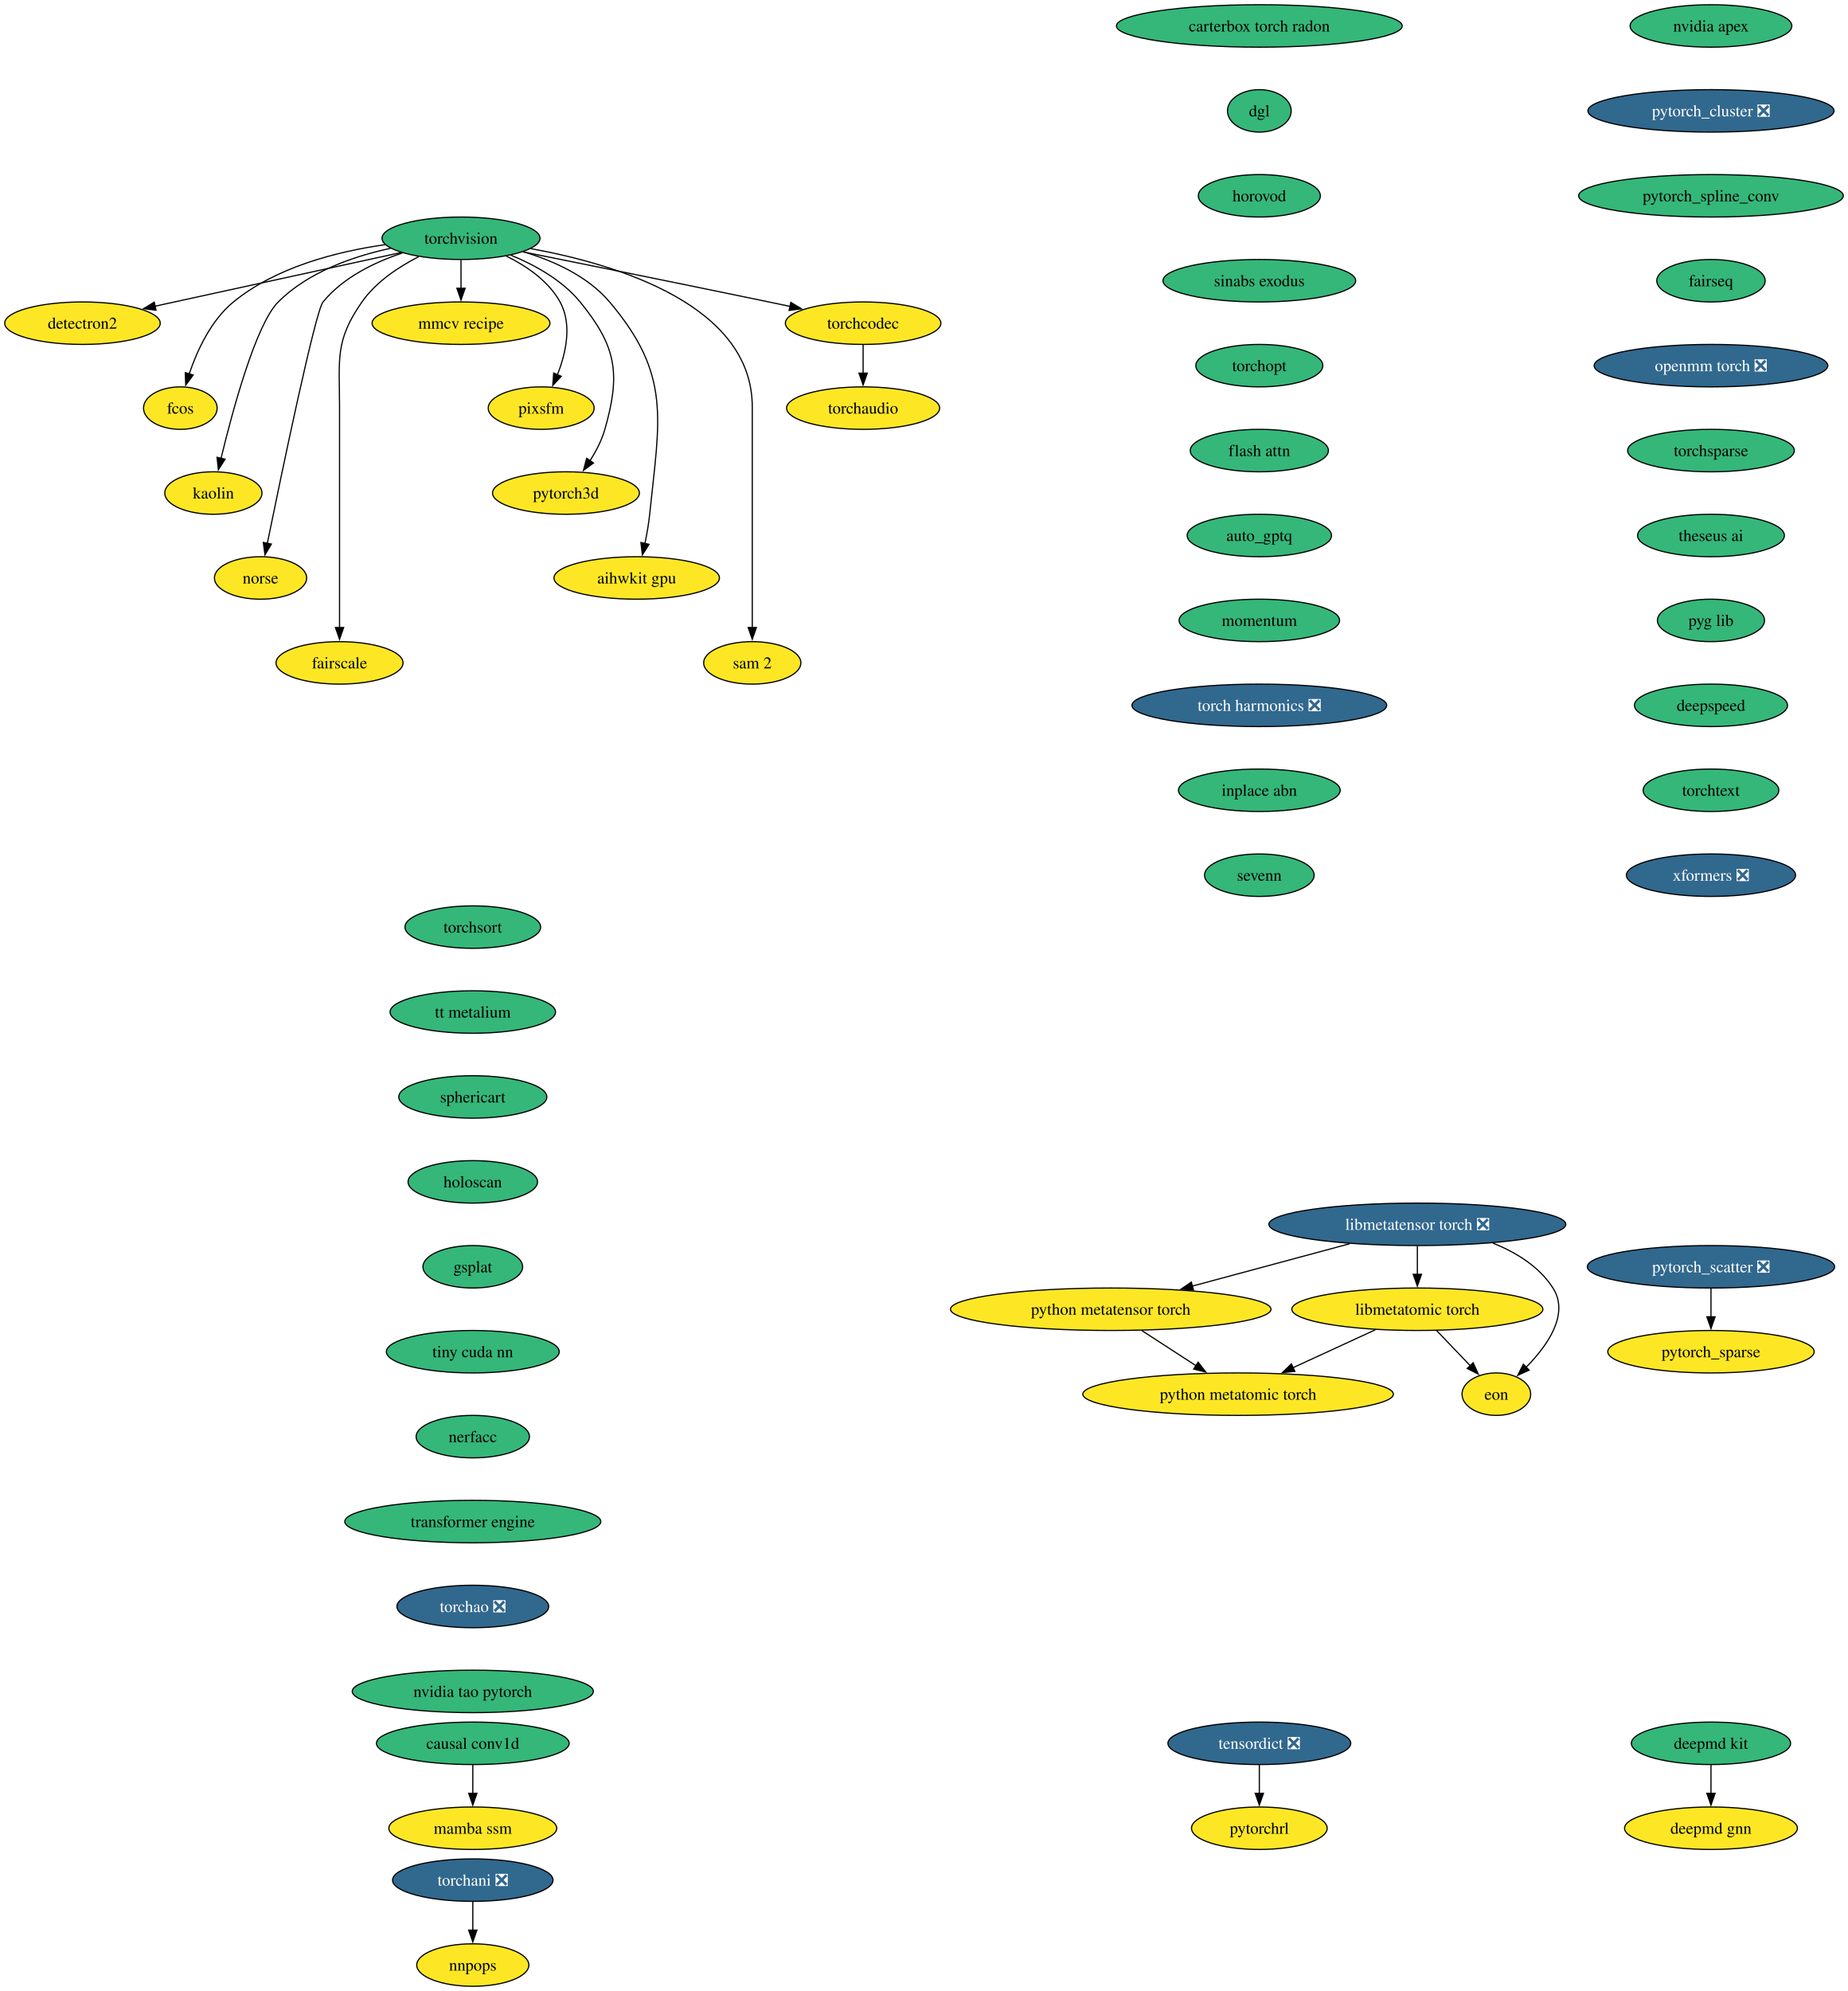
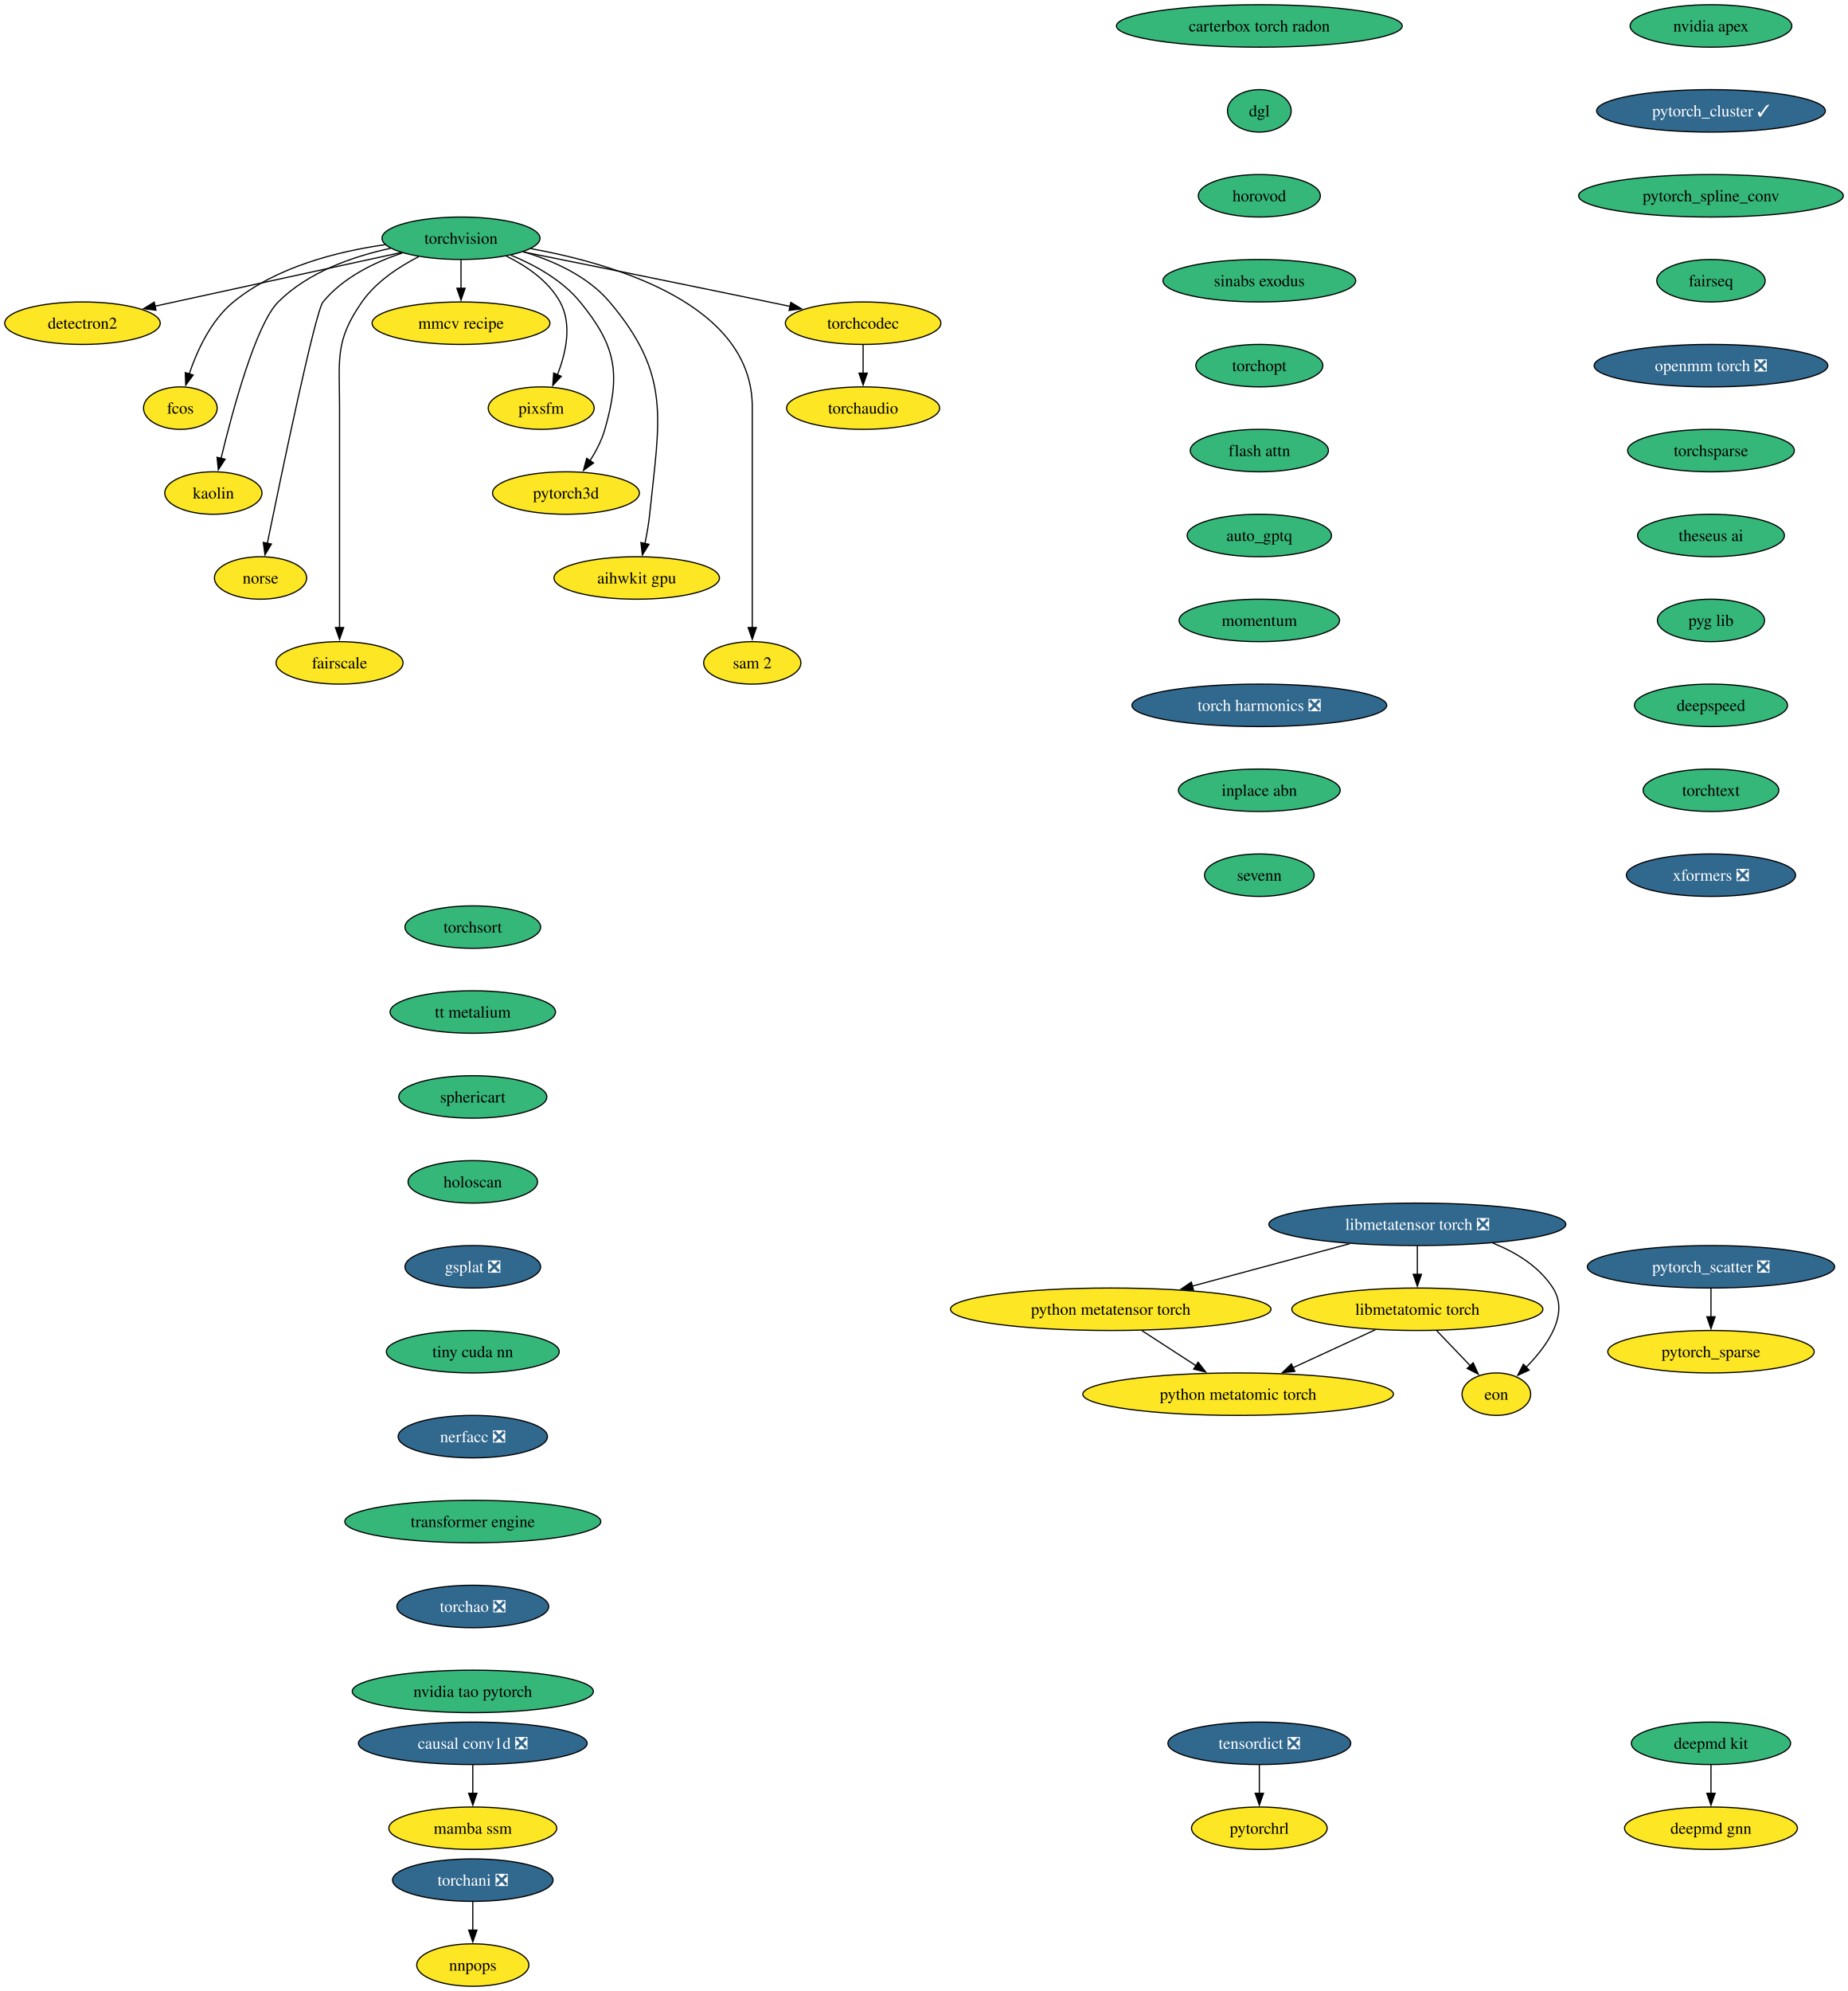
<svg xmlns="http://www.w3.org/2000/svg" xmlns:xlink="http://www.w3.org/1999/xlink" width="1567pt" height="1688pt" viewBox="0.00 0.00 1567.00 1688.00">
  <g id="graph0" class="graph" transform="scale(1 1) rotate(0) translate(4 1684)">
    <polygon fill="white" stroke="none" points="-4,4 -4,-1684 1563.18,-1684 1563.18,4 -4,4" />
    <g id="node1" class="node">
      <g id="a_node1">
        <a xlink:href="https://github.com/conda-forge/torchvision-feedstock" xlink:title="torchvision">
          <ellipse fill="#35b779" stroke="black" cx="386.94" cy="-1482" rx="66.99" ry="18" />
          <text xml:space="preserve" text-anchor="middle" x="386.94" y="-1477.33" font-family="Times,serif" font-size="14.00">torchvision</text>
        </a>
      </g>
    </g>
    <g id="node2" class="node">
      <g id="a_node2">
        <a xlink:href="https://github.com/conda-forge/detectron2-feedstock" xlink:title="detectron2">
          <ellipse fill="#fde725" stroke="black" cx="65.94" cy="-1410" rx="65.94" ry="18" />
          <text xml:space="preserve" text-anchor="middle" x="65.94" y="-1405.33" font-family="Times,serif" font-size="14.00">detectron2</text>
        </a>
      </g>
    </g>
    <g id="edge1" class="edge">
      <path fill="none" stroke="black" d="M336.08,-1469.91C279.41,-1457.55 187.81,-1437.58 127.23,-1424.37" />
      <polygon fill="black" stroke="black" points="128.3,-1421.02 117.78,-1422.3 126.8,-1427.85 128.3,-1421.02" />
    </g>
    <g id="node3" class="node">
      <g id="a_node3">
        <a xlink:href="https://github.com/conda-forge/fcos-feedstock" xlink:title="fcos">
          <ellipse fill="#fde725" stroke="black" cx="148.94" cy="-1338" rx="31.22" ry="18" />
          <text xml:space="preserve" text-anchor="middle" x="148.94" y="-1333.33" font-family="Times,serif" font-size="14.00">fcos</text>
        </a>
      </g>
    </g>
    <g id="edge2" class="edge">
      <path fill="none" stroke="black" d="M322.69,-1476.57C281.94,-1470.81 230.26,-1457.69 193.94,-1428 174.89,-1412.43 163.12,-1386.72 156.42,-1366.93" />
      <polygon fill="black" stroke="black" points="159.81,-1366.03 153.5,-1357.52 153.13,-1368.11 159.81,-1366.03" />
    </g>
    <g id="node4" class="node">
      <g id="a_node4">
        <a xlink:href="https://github.com/conda-forge/kaolin-feedstock" xlink:title="kaolin">
          <ellipse fill="#fde725" stroke="black" cx="176.94" cy="-1266" rx="41.21" ry="18" />
          <text xml:space="preserve" text-anchor="middle" x="176.94" y="-1261.33" font-family="Times,serif" font-size="14.00">kaolin</text>
        </a>
      </g>
    </g>
    <g id="edge3" class="edge">
      <path fill="none" stroke="black" d="M327.22,-1473.48C295.22,-1466.58 257.27,-1453.34 231.94,-1428 213.03,-1409.08 193.34,-1336.34 183.45,-1295.41" />
      <polygon fill="black" stroke="black" points="186.88,-1294.69 181.16,-1285.77 180.07,-1296.31 186.88,-1294.69" />
    </g>
    <g id="node5" class="node">
      <g id="a_node5">
        <a xlink:href="https://github.com/conda-forge/norse-feedstock" xlink:title="norse">
          <ellipse fill="#fde725" stroke="black" cx="216.94" cy="-1194" rx="39.11" ry="18" />
          <text xml:space="preserve" text-anchor="middle" x="216.94" y="-1189.33" font-family="Times,serif" font-size="14.00">norse</text>
        </a>
      </g>
    </g>
    <g id="edge4" class="edge">
      <path fill="none" stroke="black" d="M337.29,-1469.57C313.63,-1461.67 286.86,-1448.73 269.94,-1428 263.41,-1420 234.94,-1283.35 222.64,-1223.12" />
      <polygon fill="black" stroke="black" points="226.13,-1222.74 220.71,-1213.64 219.28,-1224.14 226.13,-1222.74" />
    </g>
    <g id="node6" class="node">
      <g id="a_node6">
        <a xlink:href="https://github.com/conda-forge/fairscale-feedstock" xlink:title="fairscale">
          <ellipse fill="#fde725" stroke="black" cx="283.94" cy="-1122" rx="53.84" ry="18" />
          <text xml:space="preserve" text-anchor="middle" x="283.94" y="-1117.33" font-family="Times,serif" font-size="14.00">fairscale</text>
        </a>
      </g>
    </g>
    <g id="edge5" class="edge">
      <path fill="none" stroke="black" d="M351.03,-1466.39C333.98,-1457.68 314.78,-1444.97 302.94,-1428 279.8,-1394.83 283.94,-1379.45 283.94,-1339 283.94,-1339 283.94,-1339 283.94,-1265 283.94,-1225.74 283.94,-1180.38 283.94,-1151.69" />
      <polygon fill="black" stroke="black" points="287.44,-1152 283.94,-1142 280.44,-1152 287.44,-1152" />
    </g>
    <g id="node7" class="node">
      <g id="a_node7">
        <a xlink:href="https://github.com/conda-forge/mmcv-recipe-feedstock" xlink:title="mmcv recipe">
          <ellipse fill="#fde725" stroke="black" cx="386.94" cy="-1410" rx="75.41" ry="18" />
          <text xml:space="preserve" text-anchor="middle" x="386.94" y="-1405.33" font-family="Times,serif" font-size="14.00">mmcv recipe</text>
        </a>
      </g>
    </g>
    <g id="edge6" class="edge">
      <path fill="none" stroke="black" d="M386.94,-1463.7C386.94,-1456.41 386.94,-1447.73 386.94,-1439.54" />
      <polygon fill="black" stroke="black" points="390.44,-1439.62 386.94,-1429.62 383.44,-1439.62 390.44,-1439.62" />
    </g>
    <g id="node8" class="node">
      <g id="a_node8">
        <a xlink:href="https://github.com/conda-forge/pixsfm-feedstock" xlink:title="pixsfm">
          <ellipse fill="#fde725" stroke="black" cx="454.94" cy="-1338" rx="44.9" ry="18" />
          <text xml:space="preserve" text-anchor="middle" x="454.94" y="-1333.33" font-family="Times,serif" font-size="14.00">pixsfm</text>
        </a>
      </g>
    </g>
    <g id="edge7" class="edge">
      <path fill="none" stroke="black" d="M425.29,-1466.93C442.5,-1458.47 461.11,-1445.82 470.94,-1428 481.41,-1409.01 475.92,-1384.61 468.65,-1366.16" />
      <polygon fill="black" stroke="black" points="471.95,-1364.96 464.75,-1357.19 465.53,-1367.76 471.95,-1364.96" />
    </g>
    <g id="node9" class="node">
      <g id="a_node9">
        <a xlink:href="https://github.com/conda-forge/pytorch3d-feedstock" xlink:title="pytorch3d">
          <ellipse fill="#fde725" stroke="black" cx="475.94" cy="-1266" rx="62.26" ry="18" />
          <text xml:space="preserve" text-anchor="middle" x="475.94" y="-1261.33" font-family="Times,serif" font-size="14.00">pytorch3d</text>
        </a>
      </g>
    </g>
    <g id="edge8" class="edge">
      <path fill="none" stroke="black" d="M429.17,-1467.7C449.57,-1459.29 472.83,-1446.47 487.94,-1428 518.9,-1390.15 522.38,-1367.02 508.94,-1320 506.27,-1310.66 501.43,-1301.37 496.26,-1293.24" />
      <polygon fill="black" stroke="black" points="499.31,-1291.49 490.78,-1285.21 493.53,-1295.44 499.31,-1291.49" />
    </g>
    <g id="node10" class="node">
      <g id="a_node10">
        <a xlink:href="https://github.com/conda-forge/aihwkit-gpu-feedstock" xlink:title="aihwkit gpu">
          <ellipse fill="#fde725" stroke="black" cx="535.94" cy="-1194" rx="70.15" ry="18" />
          <text xml:space="preserve" text-anchor="middle" x="535.94" y="-1189.33" font-family="Times,serif" font-size="14.00">aihwkit gpu</text>
        </a>
      </g>
    </g>
    <g id="edge9" class="edge">
      <path fill="none" stroke="black" d="M439.63,-1470.62C465.23,-1462.96 494.39,-1449.92 512.94,-1428 565.53,-1365.85 555.26,-1328.99 546.94,-1248 546.1,-1239.83 544.55,-1231.07 542.88,-1223.07" />
      <polygon fill="black" stroke="black" points="546.34,-1222.51 540.74,-1213.52 539.51,-1224.05 546.34,-1222.51" />
    </g>
    <g id="node11" class="node">
      <g id="a_node11">
        <a xlink:href="https://github.com/conda-forge/sam-2-feedstock" xlink:title="sam 2">
          <ellipse fill="#fde725" stroke="black" cx="633.94" cy="-1122" rx="41.21" ry="18" />
          <text xml:space="preserve" text-anchor="middle" x="633.94" y="-1117.33" font-family="Times,serif" font-size="14.00">sam 2</text>
        </a>
      </g>
    </g>
    <g id="edge10" class="edge">
      <path fill="none" stroke="black" d="M446.1,-1473.23C519.17,-1459.94 633.94,-1425.31 633.94,-1339 633.94,-1339 633.94,-1339 633.94,-1265 633.94,-1225.74 633.94,-1180.38 633.94,-1151.69" />
      <polygon fill="black" stroke="black" points="637.44,-1152 633.94,-1142 630.44,-1152 637.44,-1152" />
    </g>
    <g id="node12" class="node">
      <g id="a_node12">
        <a xlink:href="https://github.com/conda-forge/torchcodec-feedstock" xlink:title="torchcodec">
          <ellipse fill="#fde725" stroke="black" cx="727.94" cy="-1410" rx="65.94" ry="18" />
          <text xml:space="preserve" text-anchor="middle" x="727.94" y="-1405.33" font-family="Times,serif" font-size="14.00">torchcodec</text>
        </a>
      </g>
    </g>
    <g id="edge11" class="edge">
      <path fill="none" stroke="black" d="M439.46,-1470.48C492.19,-1459.88 575.73,-1443 647.94,-1428 653.85,-1426.77 660,-1425.48 666.15,-1424.19" />
      <polygon fill="black" stroke="black" points="666.63,-1427.66 675.69,-1422.17 665.18,-1420.82 666.63,-1427.66" />
    </g>
    <g id="node13" class="node">
      <g id="a_node13">
        <a xlink:href="https://github.com/conda-forge/torchaudio-feedstock" xlink:title="torchaudio">
          <ellipse fill="#fde725" stroke="black" cx="727.94" cy="-1338" rx="64.89" ry="18" />
          <text xml:space="preserve" text-anchor="middle" x="727.94" y="-1333.33" font-family="Times,serif" font-size="14.00">torchaudio</text>
        </a>
      </g>
    </g>
    <g id="edge12" class="edge">
      <path fill="none" stroke="black" d="M727.94,-1391.7C727.94,-1384.41 727.94,-1375.73 727.94,-1367.54" />
      <polygon fill="black" stroke="black" points="731.44,-1367.62 727.94,-1357.62 724.44,-1367.62 731.44,-1367.62" />
    </g>
    <g id="node14" class="node">
      <g id="a_node14">
        <a xlink:href="https://github.com/conda-forge/deepmd-kit-feedstock" xlink:title="deepmd kit">
          <ellipse fill="#35b779" stroke="black" cx="1446.94" cy="-206" rx="67.52" ry="18" />
          <text xml:space="preserve" text-anchor="middle" x="1446.94" y="-201.33" font-family="Times,serif" font-size="14.00">deepmd kit</text>
        </a>
      </g>
    </g>
    <g id="node15" class="node">
      <g id="a_node15">
        <a xlink:href="https://github.com/conda-forge/deepmd-gnn-feedstock" xlink:title="deepmd gnn">
          <ellipse fill="#fde725" stroke="black" cx="1446.94" cy="-134" rx="73.3" ry="18" />
          <text xml:space="preserve" text-anchor="middle" x="1446.94" y="-129.32" font-family="Times,serif" font-size="14.00">deepmd gnn</text>
        </a>
      </g>
    </g>
    <g id="edge13" class="edge">
      <path fill="none" stroke="black" d="M1446.94,-187.7C1446.94,-180.41 1446.94,-171.73 1446.94,-163.54" />
      <polygon fill="black" stroke="black" points="1450.44,-163.62 1446.94,-153.62 1443.44,-163.62 1450.44,-163.62" />
    </g>
    <g id="node16" class="node">
      <g id="a_node16">
        <a xlink:href="https://github.com/conda-forge/nvidia-apex-feedstock" xlink:title="nvidia apex">
          <ellipse fill="#35b779" stroke="black" cx="1446.94" cy="-1662" rx="68.57" ry="18" />
          <text xml:space="preserve" text-anchor="middle" x="1446.94" y="-1657.33" font-family="Times,serif" font-size="14.00">nvidia apex</text>
        </a>
      </g>
    </g>
    <g id="node17" class="node">
      <g id="a_node17">
-         <a xlink:href="https://github.com/conda-forge/pytorch_cluster-feedstock/pull/65" xlink:title="pytorch_cluster ❎">
-           <ellipse fill="#31688e" stroke="black" cx="1446.94" cy="-1590" rx="104.35" ry="18" />
-           <text xml:space="preserve" text-anchor="middle" x="1446.94" y="-1585.33" font-family="Times,serif" font-size="14.00" fill="white">pytorch_cluster ❎</text>
+         <a xlink:href="https://github.com/conda-forge/pytorch_cluster-feedstock/pull/65" xlink:title="pytorch_cluster ✓">
+           <ellipse fill="#31688e" stroke="black" cx="1446.94" cy="-1590" rx="96.98" ry="18" />
+           <text xml:space="preserve" text-anchor="middle" x="1446.94" y="-1585.33" font-family="Times,serif" font-size="14.00" fill="white">pytorch_cluster ✓</text>
        </a>
      </g>
    </g>
    <g id="node18" class="node">
      <g id="a_node18">
        <a xlink:href="https://github.com/conda-forge/pytorch_spline_conv-feedstock" xlink:title="pytorch_spline_conv">
          <ellipse fill="#35b779" stroke="black" cx="1446.94" cy="-1518" rx="112.24" ry="18" />
          <text xml:space="preserve" text-anchor="middle" x="1446.94" y="-1513.33" font-family="Times,serif" font-size="14.00">pytorch_spline_conv</text>
        </a>
      </g>
    </g>
    <g id="node21" class="node">
      <g id="a_node21">
        <a xlink:href="https://github.com/conda-forge/fairseq-feedstock" xlink:title="fairseq">
          <ellipse fill="#35b779" stroke="black" cx="1446.94" cy="-1446" rx="45.95" ry="18" />
          <text xml:space="preserve" text-anchor="middle" x="1446.94" y="-1441.33" font-family="Times,serif" font-size="14.00">fairseq</text>
        </a>
      </g>
    </g>
    <g id="node19" class="node">
      <g id="a_node19">
        <a xlink:href="https://github.com/conda-forge/pytorch_scatter-feedstock/pull/82" xlink:title="pytorch_scatter ❎">
          <ellipse fill="#31688e" stroke="black" cx="1446.94" cy="-610" rx="104.87" ry="18" />
          <text xml:space="preserve" text-anchor="middle" x="1446.94" y="-605.33" font-family="Times,serif" font-size="14.00" fill="white">pytorch_scatter ❎</text>
        </a>
      </g>
    </g>
    <g id="node20" class="node">
      <g id="a_node20">
        <a xlink:href="https://github.com/conda-forge/pytorch_sparse-feedstock" xlink:title="pytorch_sparse">
          <ellipse fill="#fde725" stroke="black" cx="1446.94" cy="-538" rx="87.51" ry="18" />
          <text xml:space="preserve" text-anchor="middle" x="1446.94" y="-533.33" font-family="Times,serif" font-size="14.00">pytorch_sparse</text>
        </a>
      </g>
    </g>
    <g id="edge16" class="edge">
      <path fill="none" stroke="black" d="M1446.94,-591.7C1446.94,-584.41 1446.94,-575.73 1446.94,-567.54" />
      <polygon fill="black" stroke="black" points="1450.44,-567.62 1446.94,-557.62 1443.44,-567.62 1450.44,-567.62" />
    </g>
    <g id="node22" class="node">
      <g id="a_node22">
        <a xlink:href="https://github.com/conda-forge/openmm-torch-feedstock/pull/68" xlink:title="openmm torch ❎">
          <ellipse fill="#31688e" stroke="black" cx="1446.94" cy="-1374" rx="99.08" ry="18" />
          <text xml:space="preserve" text-anchor="middle" x="1446.94" y="-1369.33" font-family="Times,serif" font-size="14.00" fill="white">openmm torch ❎</text>
        </a>
      </g>
    </g>
    <g id="node25" class="node">
      <g id="a_node25">
        <a xlink:href="https://github.com/conda-forge/torchsparse-feedstock" xlink:title="torchsparse">
          <ellipse fill="#35b779" stroke="black" cx="1446.94" cy="-1302" rx="70.68" ry="18" />
          <text xml:space="preserve" text-anchor="middle" x="1446.94" y="-1297.33" font-family="Times,serif" font-size="14.00">torchsparse</text>
        </a>
      </g>
    </g>
    <g id="node23" class="node">
      <g id="a_node23">
        <a xlink:href="https://github.com/conda-forge/torchani-feedstock/pull/56" xlink:title="torchani ❎">
          <ellipse fill="#31688e" stroke="black" cx="396.94" cy="-90" rx="68.04" ry="18" />
          <text xml:space="preserve" text-anchor="middle" x="396.94" y="-85.33" font-family="Times,serif" font-size="14.00" fill="white">torchani ❎</text>
        </a>
      </g>
    </g>
    <g id="node24" class="node">
      <g id="a_node24">
        <a xlink:href="https://github.com/conda-forge/nnpops-feedstock" xlink:title="nnpops">
          <ellipse fill="#fde725" stroke="black" cx="396.94" cy="-18" rx="47.53" ry="18" />
          <text xml:space="preserve" text-anchor="middle" x="396.94" y="-13.32" font-family="Times,serif" font-size="14.00">nnpops</text>
        </a>
      </g>
    </g>
    <g id="edge19" class="edge">
      <path fill="none" stroke="black" d="M396.94,-71.7C396.94,-64.41 396.94,-55.73 396.94,-47.54" />
      <polygon fill="black" stroke="black" points="400.44,-47.62 396.94,-37.62 393.44,-47.62 400.44,-47.62" />
    </g>
    <g id="node26" class="node">
      <g id="a_node26">
        <a xlink:href="https://github.com/conda-forge/theseus-ai-feedstock" xlink:title="theseus ai">
          <ellipse fill="#35b779" stroke="black" cx="1446.94" cy="-1230" rx="62.26" ry="18" />
          <text xml:space="preserve" text-anchor="middle" x="1446.94" y="-1225.33" font-family="Times,serif" font-size="14.00">theseus ai</text>
        </a>
      </g>
    </g>
    <g id="node27" class="node">
      <g id="a_node27">
        <a xlink:href="https://github.com/conda-forge/pyg-lib-feedstock" xlink:title="pyg lib">
          <ellipse fill="#35b779" stroke="black" cx="1446.94" cy="-1158" rx="45.42" ry="18" />
          <text xml:space="preserve" text-anchor="middle" x="1446.94" y="-1153.33" font-family="Times,serif" font-size="14.00">pyg lib</text>
        </a>
      </g>
    </g>
    <g id="node28" class="node">
      <g id="a_node28">
        <a xlink:href="https://github.com/conda-forge/deepspeed-feedstock" xlink:title="deepspeed">
          <ellipse fill="#35b779" stroke="black" cx="1446.94" cy="-1086" rx="64.89" ry="18" />
          <text xml:space="preserve" text-anchor="middle" x="1446.94" y="-1081.33" font-family="Times,serif" font-size="14.00">deepspeed</text>
        </a>
      </g>
    </g>
    <g id="node29" class="node">
      <g id="a_node29">
        <a xlink:href="https://github.com/conda-forge/torchtext-feedstock" xlink:title="torchtext">
          <ellipse fill="#35b779" stroke="black" cx="1446.94" cy="-1014" rx="57.52" ry="18" />
          <text xml:space="preserve" text-anchor="middle" x="1446.94" y="-1009.33" font-family="Times,serif" font-size="14.00">torchtext</text>
        </a>
      </g>
    </g>
    <g id="node30" class="node">
      <g id="a_node30">
        <a xlink:href="https://github.com/conda-forge/xformers-feedstock/pull/67" xlink:title="xformers ❎">
          <ellipse fill="#31688e" stroke="black" cx="1446.94" cy="-942" rx="71.73" ry="18" />
          <text xml:space="preserve" text-anchor="middle" x="1446.94" y="-937.33" font-family="Times,serif" font-size="14.00" fill="white">xformers ❎</text>
        </a>
      </g>
    </g>
    <g id="node31" class="node">
      <g id="a_node31">
        <a xlink:href="https://github.com/conda-forge/tensordict-feedstock/pull/36" xlink:title="tensordict ❎">
          <ellipse fill="#31688e" stroke="black" cx="1063.94" cy="-206" rx="77.52" ry="18" />
          <text xml:space="preserve" text-anchor="middle" x="1063.94" y="-201.33" font-family="Times,serif" font-size="14.00" fill="white">tensordict ❎</text>
        </a>
      </g>
    </g>
    <g id="node32" class="node">
      <g id="a_node32">
        <a xlink:href="https://github.com/conda-forge/pytorchrl-feedstock" xlink:title="pytorchrl">
          <ellipse fill="#fde725" stroke="black" cx="1063.94" cy="-134" rx="57.52" ry="18" />
          <text xml:space="preserve" text-anchor="middle" x="1063.94" y="-129.32" font-family="Times,serif" font-size="14.00">pytorchrl</text>
        </a>
      </g>
    </g>
    <g id="edge26" class="edge">
      <path fill="none" stroke="black" d="M1063.94,-187.7C1063.94,-180.41 1063.94,-171.73 1063.94,-163.54" />
      <polygon fill="black" stroke="black" points="1067.44,-163.62 1063.94,-153.62 1060.44,-163.62 1067.44,-163.62" />
    </g>
    <g id="node33" class="node">
      <g id="a_node33">
        <a xlink:href="https://github.com/conda-forge/carterbox-torch-radon-feedstock" xlink:title="carterbox torch radon">
          <ellipse fill="#35b779" stroke="black" cx="1063.94" cy="-1662" rx="121.18" ry="18" />
          <text xml:space="preserve" text-anchor="middle" x="1063.94" y="-1657.33" font-family="Times,serif" font-size="14.00">carterbox torch radon</text>
        </a>
      </g>
    </g>
    <g id="node34" class="node">
      <g id="a_node34">
        <a xlink:href="https://github.com/conda-forge/dgl-feedstock" xlink:title="dgl">
          <ellipse fill="#35b779" stroke="black" cx="1063.94" cy="-1590" rx="27.01" ry="18" />
          <text xml:space="preserve" text-anchor="middle" x="1063.94" y="-1585.33" font-family="Times,serif" font-size="14.00">dgl</text>
        </a>
      </g>
    </g>
    <g id="node35" class="node">
      <g id="a_node35">
        <a xlink:href="https://github.com/conda-forge/horovod-feedstock" xlink:title="horovod">
          <ellipse fill="#35b779" stroke="black" cx="1063.94" cy="-1518" rx="51.74" ry="18" />
          <text xml:space="preserve" text-anchor="middle" x="1063.94" y="-1513.33" font-family="Times,serif" font-size="14.00">horovod</text>
        </a>
      </g>
    </g>
    <g id="node36" class="node">
      <g id="a_node36">
        <a xlink:href="https://github.com/conda-forge/sinabs-exodus-feedstock" xlink:title="sinabs exodus">
          <ellipse fill="#35b779" stroke="black" cx="1063.94" cy="-1446" rx="81.72" ry="18" />
          <text xml:space="preserve" text-anchor="middle" x="1063.94" y="-1441.33" font-family="Times,serif" font-size="14.00">sinabs exodus</text>
        </a>
      </g>
    </g>
    <g id="node37" class="node">
      <g id="a_node37">
        <a xlink:href="https://github.com/conda-forge/torchopt-feedstock" xlink:title="torchopt">
          <ellipse fill="#35b779" stroke="black" cx="1063.94" cy="-1374" rx="53.84" ry="18" />
          <text xml:space="preserve" text-anchor="middle" x="1063.94" y="-1369.33" font-family="Times,serif" font-size="14.00">torchopt</text>
        </a>
      </g>
    </g>
    <g id="node38" class="node">
      <g id="a_node38">
        <a xlink:href="https://github.com/conda-forge/flash-attn-feedstock" xlink:title="flash attn">
          <ellipse fill="#35b779" stroke="black" cx="1063.94" cy="-1302" rx="58.57" ry="18" />
          <text xml:space="preserve" text-anchor="middle" x="1063.94" y="-1297.33" font-family="Times,serif" font-size="14.00">flash attn</text>
        </a>
      </g>
    </g>
    <g id="node39" class="node">
      <g id="a_node39">
        <a xlink:href="https://github.com/conda-forge/auto_gptq-feedstock" xlink:title="auto_gptq">
          <ellipse fill="#35b779" stroke="black" cx="1063.94" cy="-1230" rx="61.2" ry="18" />
          <text xml:space="preserve" text-anchor="middle" x="1063.94" y="-1225.33" font-family="Times,serif" font-size="14.00">auto_gptq</text>
        </a>
      </g>
    </g>
    <g id="node40" class="node">
      <g id="a_node40">
        <a xlink:href="https://github.com/conda-forge/momentum-feedstock" xlink:title="momentum">
          <ellipse fill="#35b779" stroke="black" cx="1063.94" cy="-1158" rx="68.04" ry="18" />
          <text xml:space="preserve" text-anchor="middle" x="1063.94" y="-1153.33" font-family="Times,serif" font-size="14.00">momentum</text>
        </a>
      </g>
    </g>
    <g id="node46" class="node">
      <g id="a_node46">
        <a xlink:href="https://github.com/conda-forge/torch-harmonics-feedstock/pull/18" xlink:title="torch harmonics ❎">
          <ellipse fill="#31688e" stroke="black" cx="1063.94" cy="-1086" rx="108.03" ry="18" />
          <text xml:space="preserve" text-anchor="middle" x="1063.94" y="-1081.33" font-family="Times,serif" font-size="14.00" fill="white">torch harmonics ❎</text>
        </a>
      </g>
    </g>
    <g id="node41" class="node">
      <g id="a_node41">
        <a xlink:href="https://github.com/conda-forge/libmetatensor-torch-feedstock/pull/33" xlink:title="libmetatensor torch ❎">
          <ellipse fill="#31688e" stroke="black" cx="1197.94" cy="-646" rx="125.92" ry="18" />
          <text xml:space="preserve" text-anchor="middle" x="1197.94" y="-641.33" font-family="Times,serif" font-size="14.00" fill="white">libmetatensor torch ❎</text>
        </a>
      </g>
    </g>
    <g id="node42" class="node">
      <g id="a_node42">
        <a xlink:href="https://github.com/conda-forge/python-metatensor-torch-feedstock" xlink:title="python metatensor torch">
          <ellipse fill="#fde725" stroke="black" cx="937.94" cy="-574" rx="135.91" ry="18" />
          <text xml:space="preserve" text-anchor="middle" x="937.94" y="-569.33" font-family="Times,serif" font-size="14.00">python metatensor torch</text>
        </a>
      </g>
    </g>
    <g id="edge34" class="edge">
      <path fill="none" stroke="black" d="M1140.56,-629.55C1101.16,-618.94 1048.66,-604.81 1006.97,-593.59" />
      <polygon fill="black" stroke="black" points="1008.1,-590.26 997.53,-591.04 1006.28,-597.02 1008.1,-590.26" />
    </g>
    <g id="node43" class="node">
      <g id="a_node43">
        <a xlink:href="https://github.com/conda-forge/libmetatomic-torch-feedstock" xlink:title="libmetatomic torch">
          <ellipse fill="#fde725" stroke="black" cx="1197.94" cy="-574" rx="106.45" ry="18" />
          <text xml:space="preserve" text-anchor="middle" x="1197.94" y="-569.33" font-family="Times,serif" font-size="14.00">libmetatomic torch</text>
        </a>
      </g>
    </g>
    <g id="edge35" class="edge">
      <path fill="none" stroke="black" d="M1197.94,-627.7C1197.94,-620.41 1197.94,-611.73 1197.94,-603.54" />
      <polygon fill="black" stroke="black" points="1201.44,-603.62 1197.94,-593.62 1194.44,-603.62 1201.44,-603.62" />
    </g>
    <g id="node44" class="node">
      <g id="a_node44">
        <a xlink:href="https://github.com/conda-forge/eon-feedstock" xlink:title="eon">
          <ellipse fill="#fde725" stroke="black" cx="1264.94" cy="-502" rx="29.11" ry="18" />
          <text xml:space="preserve" text-anchor="middle" x="1264.94" y="-497.32" font-family="Times,serif" font-size="14.00">eon</text>
        </a>
      </g>
    </g>
    <g id="edge36" class="edge">
      <path fill="none" stroke="black" d="M1262.01,-630.09C1281.75,-622.16 1301.32,-610.14 1312.94,-592 1327.14,-569.82 1308.21,-543.07 1290.11,-524.72" />
      <polygon fill="black" stroke="black" points="1292.71,-522.37 1283.06,-517.98 1287.86,-527.42 1292.71,-522.37" />
    </g>
    <g id="node45" class="node">
      <g id="a_node45">
        <a xlink:href="https://github.com/conda-forge/python-metatomic-torch-feedstock" xlink:title="python metatomic torch">
          <ellipse fill="#fde725" stroke="black" cx="1045.94" cy="-502" rx="131.7" ry="18" />
          <text xml:space="preserve" text-anchor="middle" x="1045.94" y="-497.32" font-family="Times,serif" font-size="14.00">python metatomic torch</text>
        </a>
      </g>
    </g>
    <g id="edge37" class="edge">
      <path fill="none" stroke="black" d="M964.36,-555.88C978.19,-546.91 995.32,-535.81 1010.31,-526.09" />
      <polygon fill="black" stroke="black" points="1012.03,-529.15 1018.52,-520.77 1008.23,-523.27 1012.03,-529.15" />
    </g>
    <g id="edge38" class="edge">
      <path fill="none" stroke="black" d="M1214.16,-556.05C1222.78,-547.04 1233.52,-535.83 1242.89,-526.04" />
      <polygon fill="black" stroke="black" points="1245.26,-528.63 1249.64,-518.98 1240.2,-523.79 1245.26,-528.63" />
    </g>
    <g id="edge39" class="edge">
      <path fill="none" stroke="black" d="M1162.3,-556.59C1141.47,-546.99 1114.94,-534.78 1092.47,-524.43" />
      <polygon fill="black" stroke="black" points="1094.07,-521.31 1083.52,-520.31 1091.14,-527.67 1094.07,-521.31" />
    </g>
    <g id="node47" class="node">
      <g id="a_node47">
        <a xlink:href="https://github.com/conda-forge/inplace-abn-feedstock" xlink:title="inplace abn">
          <ellipse fill="#35b779" stroke="black" cx="1063.94" cy="-1014" rx="68.57" ry="18" />
          <text xml:space="preserve" text-anchor="middle" x="1063.94" y="-1009.33" font-family="Times,serif" font-size="14.00">inplace abn</text>
        </a>
      </g>
    </g>
    <g id="node48" class="node">
      <g id="a_node48">
        <a xlink:href="https://github.com/conda-forge/sevenn-feedstock" xlink:title="sevenn">
          <ellipse fill="#35b779" stroke="black" cx="1063.94" cy="-942" rx="46.47" ry="18" />
          <text xml:space="preserve" text-anchor="middle" x="1063.94" y="-937.33" font-family="Times,serif" font-size="14.00">sevenn</text>
        </a>
      </g>
    </g>
    <g id="node49" class="node">
      <g id="a_node49">
        <a xlink:href="https://github.com/conda-forge/torchsort-feedstock" xlink:title="torchsort">
          <ellipse fill="#35b779" stroke="black" cx="396.94" cy="-898" rx="57.52" ry="18" />
          <text xml:space="preserve" text-anchor="middle" x="396.94" y="-893.33" font-family="Times,serif" font-size="14.00">torchsort</text>
        </a>
      </g>
    </g>
    <g id="node50" class="node">
      <g id="a_node50">
        <a xlink:href="https://github.com/conda-forge/tt-metalium-feedstock" xlink:title="tt metalium">
          <ellipse fill="#35b779" stroke="black" cx="396.94" cy="-826" rx="70.15" ry="18" />
          <text xml:space="preserve" text-anchor="middle" x="396.94" y="-821.33" font-family="Times,serif" font-size="14.00">tt metalium</text>
        </a>
      </g>
    </g>
    <g id="node51" class="node">
      <g id="a_node51">
        <a xlink:href="https://github.com/conda-forge/sphericart-feedstock" xlink:title="sphericart">
          <ellipse fill="#35b779" stroke="black" cx="396.94" cy="-754" rx="62.78" ry="18" />
          <text xml:space="preserve" text-anchor="middle" x="396.94" y="-749.33" font-family="Times,serif" font-size="14.00">sphericart</text>
        </a>
      </g>
    </g>
    <g id="node52" class="node">
      <g id="a_node52">
        <a xlink:href="https://github.com/conda-forge/holoscan-feedstock" xlink:title="holoscan">
          <ellipse fill="#35b779" stroke="black" cx="396.94" cy="-682" rx="54.89" ry="18" />
          <text xml:space="preserve" text-anchor="middle" x="396.94" y="-677.33" font-family="Times,serif" font-size="14.00">holoscan</text>
        </a>
      </g>
    </g>
    <g id="node53" class="node">
      <g id="a_node53">
-         <a xlink:href="https://github.com/conda-forge/gsplat-feedstock" xlink:title="gsplat">
-           <ellipse fill="#35b779" stroke="black" cx="396.94" cy="-610" rx="42.26" ry="18" />
-           <text xml:space="preserve" text-anchor="middle" x="396.94" y="-605.33" font-family="Times,serif" font-size="14.00">gsplat</text>
+         <a xlink:href="https://github.com/conda-forge/gsplat-feedstock/pull/14" xlink:title="gsplat ❎">
+           <ellipse fill="#31688e" stroke="black" cx="396.94" cy="-610" rx="57.52" ry="18" />
+           <text xml:space="preserve" text-anchor="middle" x="396.94" y="-605.33" font-family="Times,serif" font-size="14.00" fill="white">gsplat ❎</text>
        </a>
      </g>
    </g>
    <g id="node54" class="node">
      <g id="a_node54">
        <a xlink:href="https://github.com/conda-forge/tiny-cuda-nn-feedstock" xlink:title="tiny cuda nn">
          <ellipse fill="#35b779" stroke="black" cx="396.94" cy="-538" rx="73.3" ry="18" />
          <text xml:space="preserve" text-anchor="middle" x="396.94" y="-533.33" font-family="Times,serif" font-size="14.00">tiny cuda nn</text>
        </a>
      </g>
    </g>
    <g id="node55" class="node">
      <g id="a_node55">
-         <a xlink:href="https://github.com/conda-forge/nerfacc-feedstock" xlink:title="nerfacc">
-           <ellipse fill="#35b779" stroke="black" cx="396.94" cy="-466" rx="48.05" ry="18" />
-           <text xml:space="preserve" text-anchor="middle" x="396.94" y="-461.32" font-family="Times,serif" font-size="14.00">nerfacc</text>
+         <a xlink:href="https://github.com/conda-forge/nerfacc-feedstock/pull/9" xlink:title="nerfacc ❎">
+           <ellipse fill="#31688e" stroke="black" cx="396.94" cy="-466" rx="63.31" ry="18" />
+           <text xml:space="preserve" text-anchor="middle" x="396.94" y="-461.32" font-family="Times,serif" font-size="14.00" fill="white">nerfacc ❎</text>
        </a>
      </g>
    </g>
    <g id="node56" class="node">
      <g id="a_node56">
        <a xlink:href="https://github.com/conda-forge/transformer-engine-feedstock" xlink:title="transformer engine">
          <ellipse fill="#35b779" stroke="black" cx="396.94" cy="-394" rx="108.55" ry="18" />
          <text xml:space="preserve" text-anchor="middle" x="396.94" y="-389.32" font-family="Times,serif" font-size="14.00">transformer engine</text>
        </a>
      </g>
    </g>
    <g id="node57" class="node">
      <g id="a_node57">
        <a xlink:href="https://github.com/conda-forge/torchao-feedstock/pull/12" xlink:title="torchao ❎">
          <ellipse fill="#31688e" stroke="black" cx="396.94" cy="-322" rx="64.36" ry="18" />
          <text xml:space="preserve" text-anchor="middle" x="396.94" y="-317.32" font-family="Times,serif" font-size="14.00" fill="white">torchao ❎</text>
        </a>
      </g>
    </g>
    <g id="node60" class="node">
      <g id="a_node60">
        <a xlink:href="https://github.com/conda-forge/nvidia-tao-pytorch-feedstock" xlink:title="nvidia tao pytorch">
          <ellipse fill="#35b779" stroke="black" cx="396.94" cy="-250" rx="102.24" ry="18" />
          <text xml:space="preserve" text-anchor="middle" x="396.94" y="-245.32" font-family="Times,serif" font-size="14.00">nvidia tao pytorch</text>
        </a>
      </g>
    </g>
    <g id="node58" class="node">
      <g id="a_node58">
-         <a xlink:href="https://github.com/conda-forge/causal-conv1d-feedstock" xlink:title="causal conv1d">
-           <ellipse fill="#35b779" stroke="black" cx="396.94" cy="-206" rx="81.72" ry="18" />
-           <text xml:space="preserve" text-anchor="middle" x="396.94" y="-201.33" font-family="Times,serif" font-size="14.00">causal conv1d</text>
+         <a xlink:href="https://github.com/conda-forge/causal-conv1d-feedstock/pull/23" xlink:title="causal conv1d ❎">
+           <ellipse fill="#31688e" stroke="black" cx="396.94" cy="-206" rx="96.98" ry="18" />
+           <text xml:space="preserve" text-anchor="middle" x="396.94" y="-201.33" font-family="Times,serif" font-size="14.00" fill="white">causal conv1d ❎</text>
        </a>
      </g>
    </g>
    <g id="node59" class="node">
      <g id="a_node59">
        <a xlink:href="https://github.com/conda-forge/mamba-ssm-feedstock" xlink:title="mamba ssm">
          <ellipse fill="#fde725" stroke="black" cx="396.94" cy="-134" rx="71.2" ry="18" />
          <text xml:space="preserve" text-anchor="middle" x="396.94" y="-129.32" font-family="Times,serif" font-size="14.00">mamba ssm</text>
        </a>
      </g>
    </g>
    <g id="edge51" class="edge">
      <path fill="none" stroke="black" d="M396.94,-187.7C396.94,-180.41 396.94,-171.73 396.94,-163.54" />
      <polygon fill="black" stroke="black" points="400.44,-163.62 396.94,-153.62 393.44,-163.62 400.44,-163.62" />
    </g>
  </g>
</svg>
